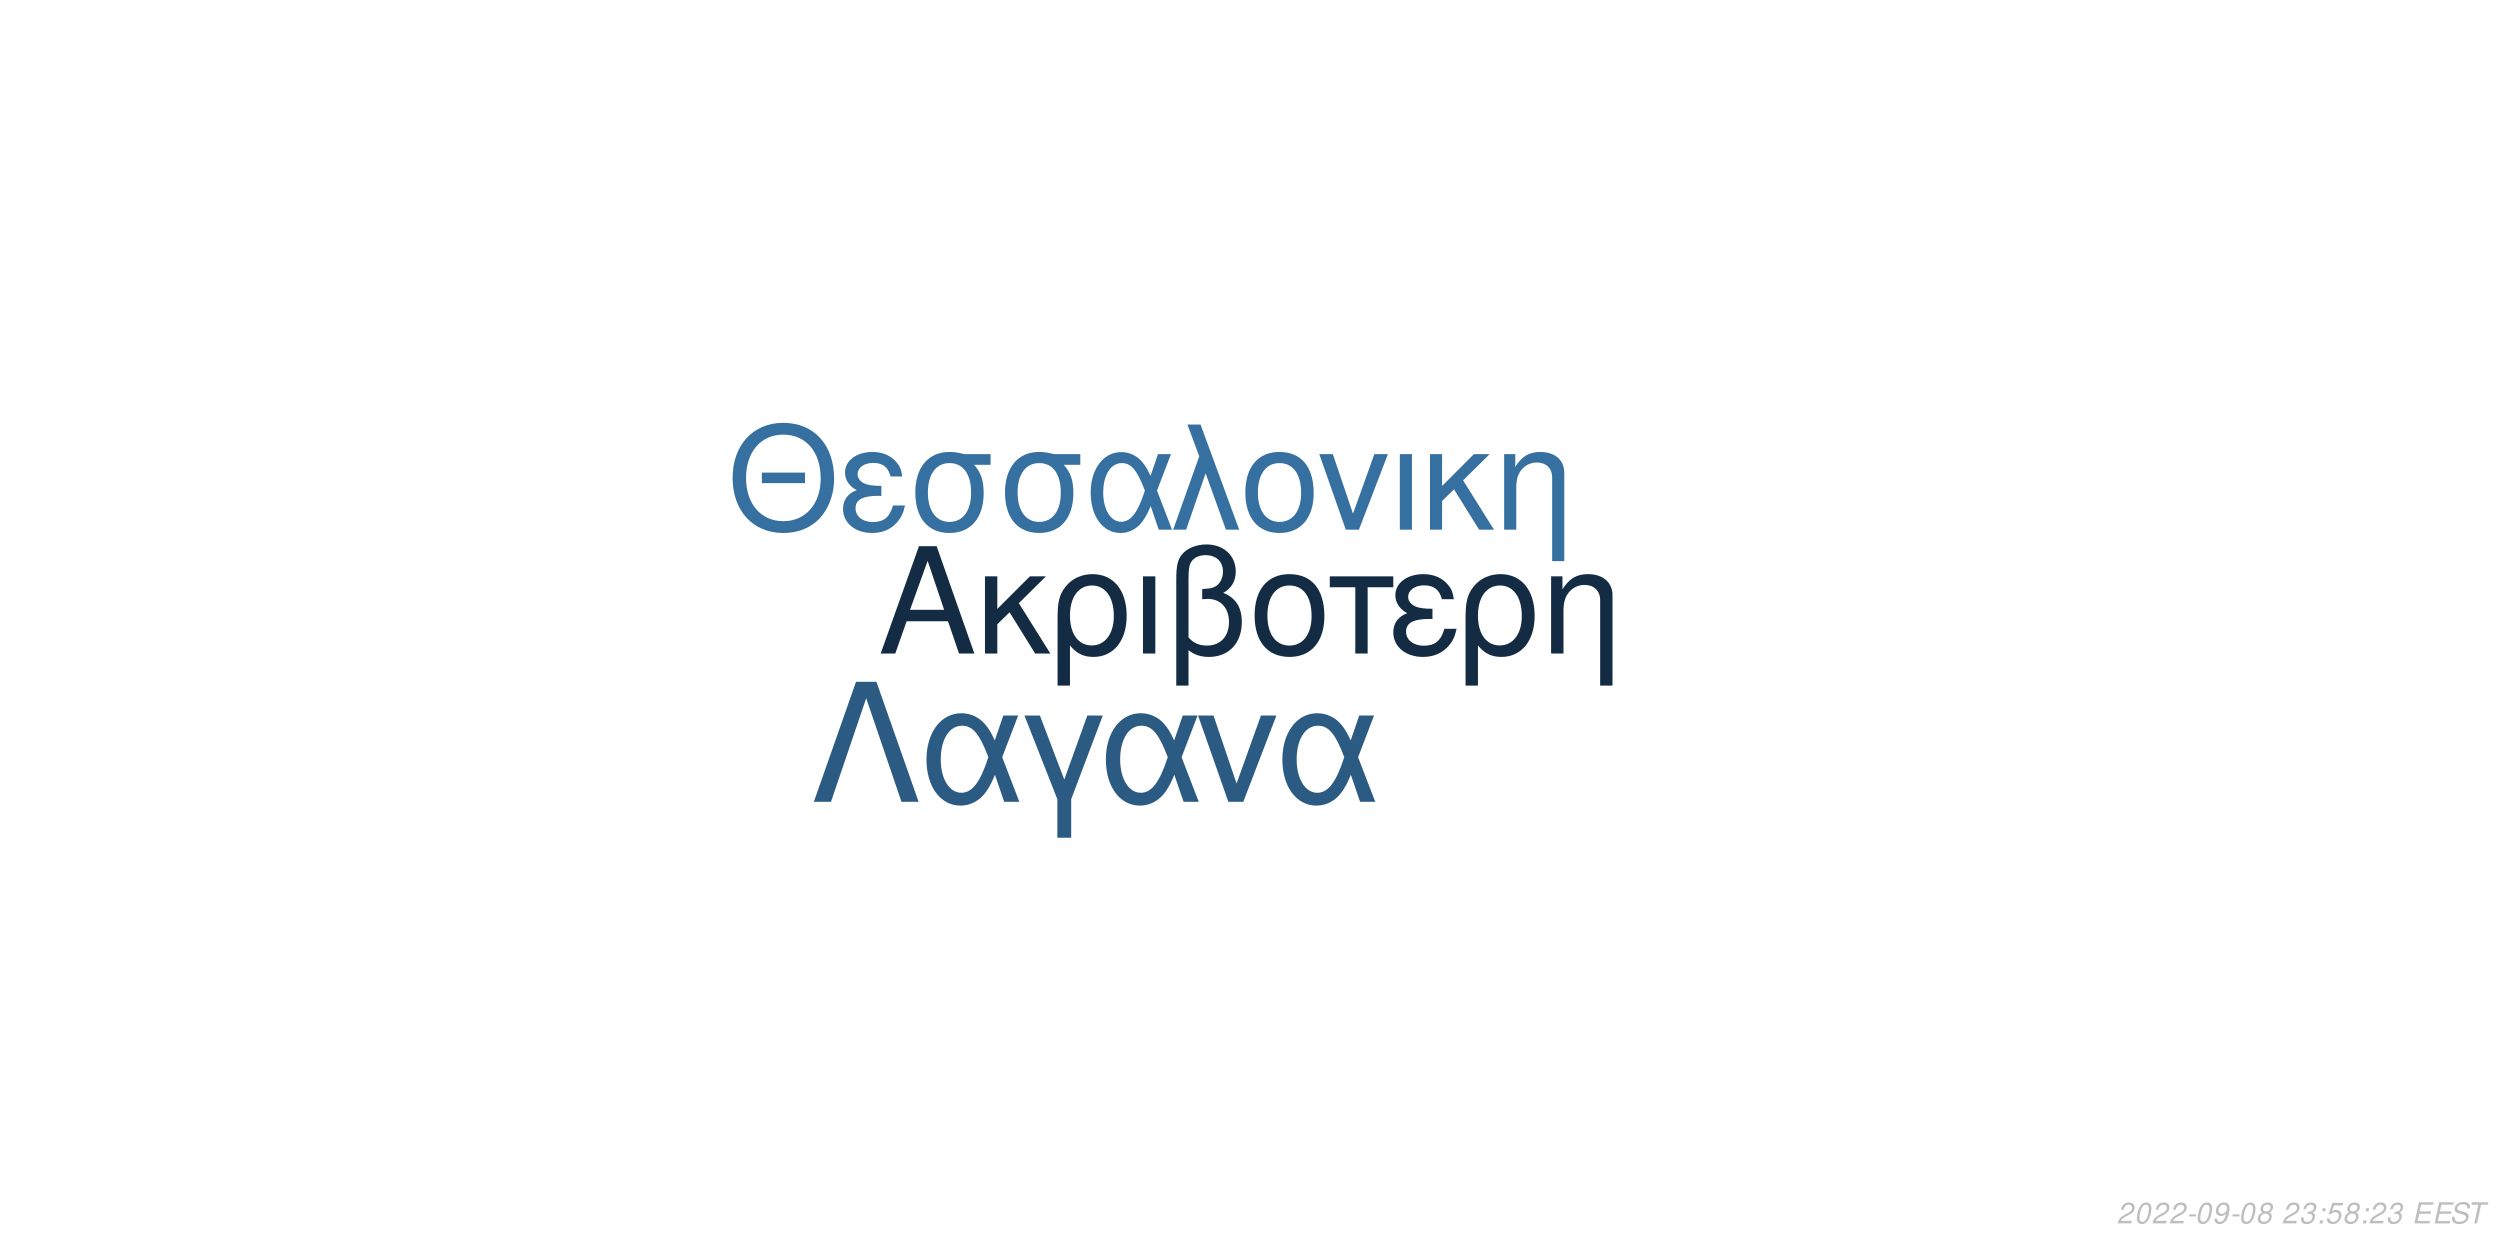
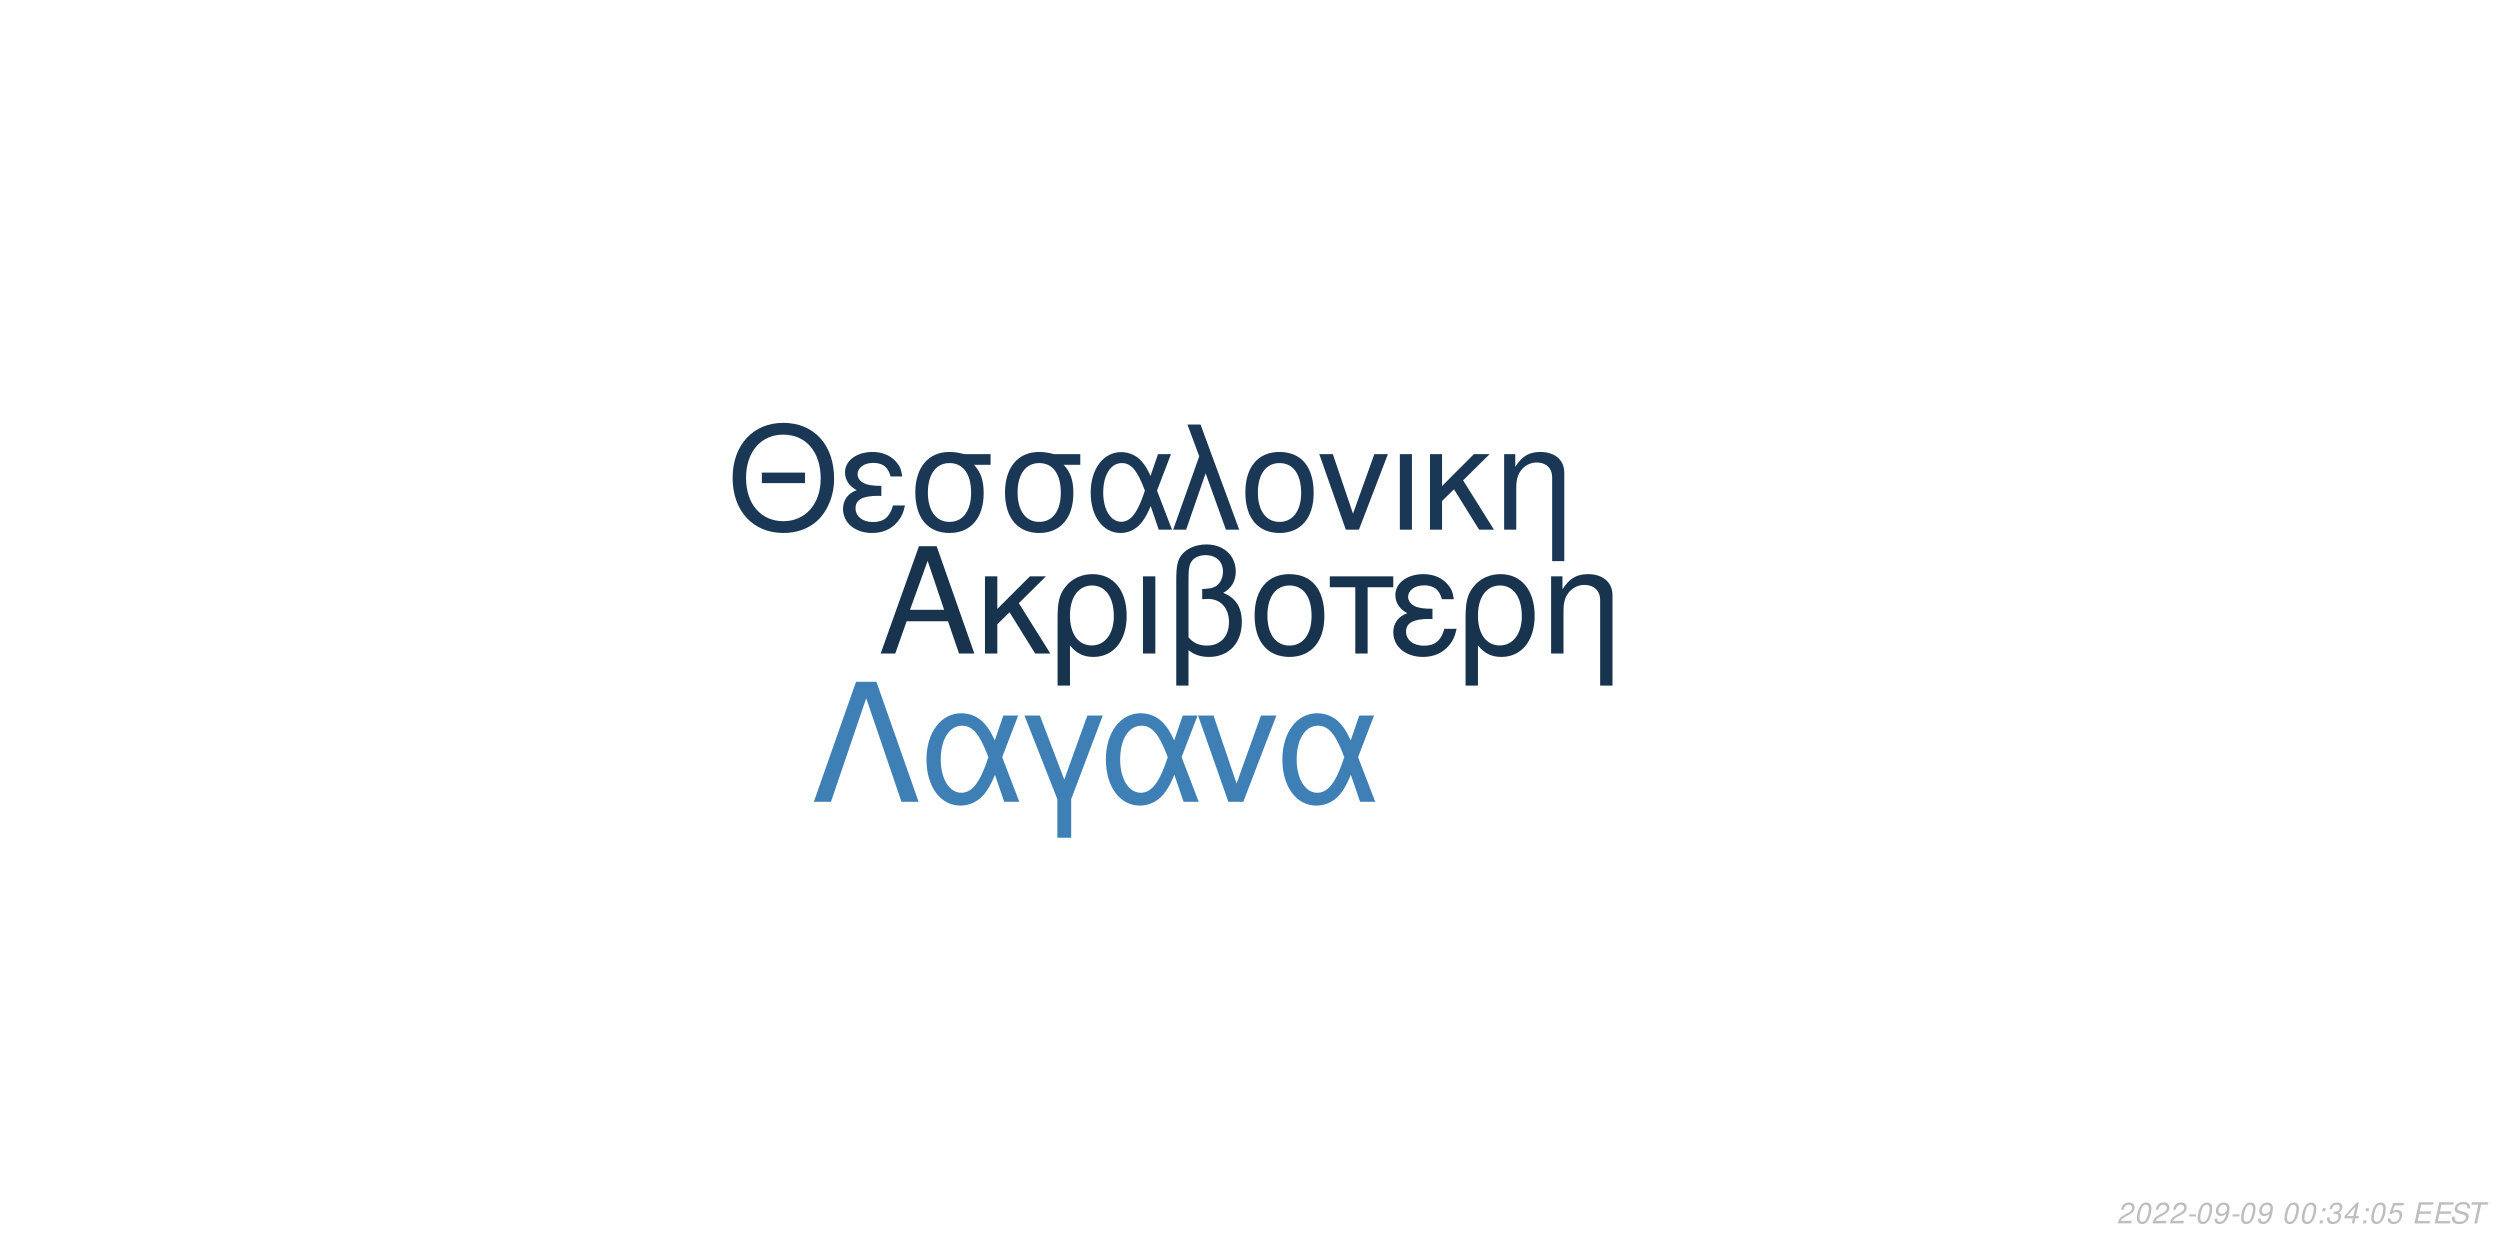
<svg xmlns="http://www.w3.org/2000/svg" xmlns:xlink="http://www.w3.org/1999/xlink" width="864pt" height="432pt" viewBox="0 0 864 432" version="1.1">
  <defs>
    <g>
      <symbol overflow="visible" id="glyph0-0">
        <path style="stroke:none;" d="" />
      </symbol>
      <symbol overflow="visible" id="glyph0-1">
        <path style="stroke:none;" d="M 24.125 -11.141 L 27.938 0 L 33.234 0 L 20.203 -37.094 L 14.094 -37.094 L 0.859 0 L 5.906 0 L 9.828 -11.141 Z M 22.797 -15.109 L 11 -15.109 L 17.094 -32.016 Z M 22.797 -15.109 " />
      </symbol>
      <symbol overflow="visible" id="glyph0-2">
        <path style="stroke:none;" d="M 7.172 -15.422 L 7.172 -26.672 L 2.906 -26.672 L 2.906 0 L 7.172 0 L 7.172 -10.125 L 11.406 -14.25 L 20.25 0 L 25.5 0 L 14.609 -17.406 L 23.969 -26.672 L 18.422 -26.672 Z M 7.172 -15.422 " />
      </symbol>
      <symbol overflow="visible" id="glyph0-3">
        <path style="stroke:none;" d="M 3 11.094 L 7.281 11.094 L 7.281 -2.797 C 9.516 -0.047 11.953 1.172 15.375 1.172 C 22.344 1.172 26.875 -4.422 26.875 -13.031 C 26.875 -21.891 22.297 -27.438 15.062 -27.438 C 11.297 -27.438 7.984 -25.906 5.797 -23.156 C 3.672 -20.516 3 -17.969 3 -12.359 Z M 14.906 -23.516 C 19.547 -23.516 22.438 -19.438 22.438 -12.922 C 22.438 -6.812 19.391 -2.797 14.812 -2.797 C 10.172 -2.797 7.281 -6.766 7.281 -13.125 C 7.281 -19.484 10.234 -23.516 14.906 -23.516 Z M 14.906 -23.516 " />
      </symbol>
      <symbol overflow="visible" id="glyph0-4">
        <path style="stroke:none;" d="M 3.516 0 L 7.781 0 L 7.781 -26.672 L 3.516 -26.672 Z M 3.516 0 " />
      </symbol>
      <symbol overflow="visible" id="glyph0-5">
        <path style="stroke:none;" d="M 4.016 11.094 L 8.25 11.094 L 8.25 -1.172 C 10.172 0.406 12.422 1.172 15.312 1.172 C 22.188 1.172 26.672 -3.609 26.672 -10.891 C 26.672 -15.984 24.578 -19.234 20.25 -20.969 C 23.109 -22.547 24.578 -25.031 24.578 -28.344 C 24.578 -33.844 20.406 -37.703 14.453 -37.703 C 10.938 -37.703 7.734 -36.391 6 -34.25 C 4.484 -32.422 4.016 -30.328 4.016 -25.391 Z M 8.25 -25.656 C 8.25 -29.359 8.5 -30.844 9.469 -32.062 C 10.375 -33.281 12.156 -34 14.094 -34 C 17.812 -34 20.156 -31.812 20.156 -28.297 C 20.156 -25.953 18.984 -23.812 17.297 -23.047 C 16.281 -22.547 15.469 -22.438 12.984 -22.297 L 12.984 -18.781 C 13.734 -18.828 14.344 -18.875 14.969 -18.875 C 19.344 -18.875 22.234 -15.719 22.234 -10.891 C 22.234 -5.906 19.281 -2.75 14.656 -2.75 C 11.953 -2.75 9.922 -3.609 8.25 -5.594 Z M 8.25 -25.656 " />
      </symbol>
      <symbol overflow="visible" id="glyph0-6">
        <path style="stroke:none;" d="M 14.094 -27.438 C 6.562 -27.438 2.094 -22.094 2.094 -13.125 C 2.094 -4.125 6.562 1.172 14.141 1.172 C 21.672 1.172 26.203 -4.172 26.203 -12.922 C 26.203 -22.188 21.828 -27.438 14.094 -27.438 Z M 14.141 -23.516 C 18.938 -23.516 21.781 -19.594 21.781 -12.984 C 21.781 -6.672 18.828 -2.75 14.141 -2.75 C 9.422 -2.75 6.516 -6.672 6.516 -13.125 C 6.516 -19.594 9.422 -23.516 14.141 -23.516 Z M 14.141 -23.516 " />
      </symbol>
      <symbol overflow="visible" id="glyph0-7">
        <path style="stroke:none;" d="M 7.891 0 L 12.156 0 L 12.156 -22.906 L 21.016 -22.906 L 21.016 -26.672 L -0.922 -26.672 L -0.922 -22.906 L 7.891 -22.906 Z M 7.891 0 " />
      </symbol>
      <symbol overflow="visible" id="glyph0-8">
        <path style="stroke:none;" d="M 14.562 -15.469 C 11.344 -15.469 9.562 -15.781 8.297 -16.438 C 6.922 -17.203 6.156 -18.328 6.156 -19.547 C 6.156 -21.891 8.453 -23.562 11.656 -23.562 C 15.062 -23.562 16.953 -22.094 17.812 -18.781 L 21.938 -18.781 C 21.578 -21.266 21.062 -22.5 19.797 -23.922 C 17.812 -26.203 14.906 -27.438 11.453 -27.438 C 5.797 -27.438 1.734 -24.375 1.734 -20.203 C 1.734 -17.609 3.156 -15.375 5.859 -13.938 C 2.797 -12.875 1.016 -10.484 1.016 -7.328 C 1.016 -2.391 5.297 1.172 11.25 1.172 C 14.969 1.172 17.906 -0.109 20.156 -2.641 C 21.578 -4.328 22.297 -5.797 22.906 -8.547 L 18.672 -8.547 C 17.5 -4.422 15.422 -2.703 11.609 -2.703 C 7.938 -2.703 5.438 -4.688 5.438 -7.578 C 5.438 -10.578 7.938 -11.953 13.484 -11.953 C 13.641 -11.953 14.094 -11.953 14.562 -11.906 Z M 14.562 -15.469 " />
      </symbol>
      <symbol overflow="visible" id="glyph0-9">
        <path style="stroke:none;" d="M 3.562 -26.672 L 3.562 0 L 7.844 0 L 7.844 -14.703 C 7.844 -17.906 8.5 -19.891 10.031 -21.531 C 11.406 -22.953 13.188 -23.719 15.062 -23.719 C 18.375 -23.719 20.516 -21.672 20.516 -18.469 L 20.516 11.094 L 24.781 11.094 L 24.781 -20.156 C 24.781 -24.578 21.469 -27.438 16.328 -27.438 C 12.359 -27.438 9.828 -25.906 7.484 -22.188 L 7.484 -26.672 Z M 3.562 -26.672 " />
      </symbol>
      <symbol overflow="visible" id="glyph1-0">
        <path style="stroke:none;" d="" />
      </symbol>
      <symbol overflow="visible" id="glyph1-1">
        <path style="stroke:none;" d="M 26.859 -19.734 L 11.953 -19.734 L 11.953 -16.094 L 26.859 -16.094 Z M 19.328 -36.922 C 8.922 -36.922 1.844 -29.25 1.844 -17.891 C 1.844 -6.484 8.875 1.141 19.391 1.141 C 23.812 1.141 27.703 -0.203 30.641 -2.688 C 34.578 -6.031 36.922 -11.656 36.922 -17.594 C 36.922 -29.297 30 -36.922 19.328 -36.922 Z M 19.328 -32.844 C 27.203 -32.844 32.281 -26.906 32.281 -17.688 C 32.281 -8.922 27.062 -2.938 19.391 -2.938 C 11.609 -2.938 6.484 -8.922 6.484 -17.891 C 6.484 -26.859 11.609 -32.844 19.328 -32.844 Z M 19.328 -32.844 " />
      </symbol>
      <symbol overflow="visible" id="glyph1-2">
        <path style="stroke:none;" d="M 14.25 -15.141 C 11.109 -15.141 9.375 -15.453 8.125 -16.094 C 6.781 -16.844 6.031 -17.938 6.031 -19.141 C 6.031 -21.422 8.266 -23.078 11.406 -23.078 C 14.75 -23.078 16.594 -21.625 17.438 -18.391 L 21.469 -18.391 C 21.125 -20.828 20.625 -22.031 19.391 -23.422 C 17.438 -25.656 14.594 -26.859 11.219 -26.859 C 5.688 -26.859 1.688 -23.875 1.688 -19.781 C 1.688 -17.234 3.094 -15.047 5.734 -13.656 C 2.734 -12.609 1 -10.266 1 -7.172 C 1 -2.344 5.188 1.141 11.016 1.141 C 14.656 1.141 17.547 -0.094 19.734 -2.594 C 21.125 -4.234 21.828 -5.688 22.422 -8.375 L 18.281 -8.375 C 17.141 -4.328 15.094 -2.641 11.359 -2.641 C 7.766 -2.641 5.328 -4.578 5.328 -7.422 C 5.328 -10.359 7.766 -11.703 13.203 -11.703 C 13.359 -11.703 13.797 -11.703 14.25 -11.656 Z M 14.25 -15.141 " />
      </symbol>
      <symbol overflow="visible" id="glyph1-3">
        <path style="stroke:none;" d="M 29 -26.109 L 19.938 -26.109 C 17.594 -26.703 16.438 -26.859 14.703 -26.859 C 7.469 -26.859 2.984 -21.469 2.984 -12.859 C 2.984 -4.031 7.375 1.141 14.797 1.141 C 22.172 1.141 26.609 -4.078 26.609 -12.656 C 26.609 -17.047 25.656 -19.828 23.266 -22.422 L 29 -22.422 Z M 14.797 -23.016 C 19.531 -23.016 22.266 -19.234 22.266 -12.75 C 22.266 -6.531 19.438 -2.688 14.797 -2.688 C 10.172 -2.688 7.328 -6.531 7.328 -12.859 C 7.328 -19.188 10.172 -23.016 14.797 -23.016 Z M 14.797 -23.016 " />
      </symbol>
      <symbol overflow="visible" id="glyph1-4">
        <path style="stroke:none;" d="M 29.344 -26.109 L 24.859 -26.109 L 22.266 -18.578 C 21.125 -21.031 20.484 -22.125 19.328 -23.469 C 17.547 -25.609 14.906 -26.812 12.156 -26.812 C 5.984 -26.812 1.594 -20.984 1.594 -12.812 C 1.594 -4.578 5.828 1.141 11.906 1.141 C 14.953 1.141 17.734 -0.344 19.625 -3.047 C 20.672 -4.531 21.281 -5.688 22.328 -8.172 L 25.109 0 L 29.703 0 L 24.516 -13.5 Z M 20.328 -13.5 C 17.891 -5.922 15.453 -2.734 12.156 -2.734 C 8.516 -2.734 5.922 -6.922 5.922 -12.812 C 5.922 -18.938 8.516 -23.016 12.359 -23.016 C 15.594 -23.016 17.688 -20.531 20.328 -13.5 Z M 20.328 -13.5 " />
      </symbol>
      <symbol overflow="visible" id="glyph1-5">
        <path style="stroke:none;" d="M 1.094 0 L 5.578 0 L 12.312 -19.484 L 19.328 0 L 23.922 0 L 10.562 -36.328 L 6.031 -36.328 L 10.109 -25.359 Z M 1.094 0 " />
      </symbol>
      <symbol overflow="visible" id="glyph1-6">
        <path style="stroke:none;" d="M 13.797 -26.859 C 6.422 -26.859 2.047 -21.625 2.047 -12.859 C 2.047 -4.031 6.422 1.141 13.859 1.141 C 21.234 1.141 25.656 -4.078 25.656 -12.656 C 25.656 -21.719 21.375 -26.859 13.797 -26.859 Z M 13.859 -23.016 C 18.531 -23.016 21.328 -19.188 21.328 -12.703 C 21.328 -6.531 18.438 -2.688 13.859 -2.688 C 9.219 -2.688 6.375 -6.531 6.375 -12.859 C 6.375 -19.188 9.219 -23.016 13.859 -23.016 Z M 13.859 -23.016 " />
      </symbol>
      <symbol overflow="visible" id="glyph1-7">
        <path style="stroke:none;" d="M 14.297 0 L 24.312 -26.109 L 19.625 -26.109 L 12.25 -5.531 L 5.281 -26.109 L 0.594 -26.109 L 9.766 0 Z M 14.297 0 " />
      </symbol>
      <symbol overflow="visible" id="glyph1-8">
        <path style="stroke:none;" d="M 3.438 0 L 7.625 0 L 7.625 -26.109 L 3.438 -26.109 Z M 3.438 0 " />
      </symbol>
      <symbol overflow="visible" id="glyph1-9">
        <path style="stroke:none;" d="M 7.031 -15.094 L 7.031 -26.109 L 2.844 -26.109 L 2.844 0 L 7.031 0 L 7.031 -9.922 L 11.156 -13.953 L 19.828 0 L 24.969 0 L 14.297 -17.047 L 23.469 -26.109 L 18.031 -26.109 Z M 7.031 -15.094 " />
      </symbol>
      <symbol overflow="visible" id="glyph1-10">
        <path style="stroke:none;" d="M 3.484 -26.109 L 3.484 0 L 7.672 0 L 7.672 -14.406 C 7.672 -17.547 8.328 -19.484 9.812 -21.078 C 11.156 -22.469 12.906 -23.219 14.75 -23.219 C 17.984 -23.219 20.078 -21.234 20.078 -18.094 L 20.078 10.859 L 24.266 10.859 L 24.266 -19.734 C 24.266 -24.062 21.031 -26.859 16 -26.859 C 12.109 -26.859 9.609 -25.359 7.328 -21.719 L 7.328 -26.109 Z M 3.484 -26.109 " />
      </symbol>
      <symbol overflow="visible" id="glyph2-0">
        <path style="stroke:none;" d="" />
      </symbol>
      <symbol overflow="visible" id="glyph2-1">
        <path style="stroke:none;" d="M 22.531 -41.484 L 15.484 -41.484 L 0.906 0 L 6.828 0 L 19 -35.797 L 31.188 0 L 37.109 0 Z M 22.531 -41.484 " />
      </symbol>
      <symbol overflow="visible" id="glyph2-2">
        <path style="stroke:none;" d="M 33.516 -29.812 L 28.391 -29.812 L 25.438 -21.219 C 24.125 -24.016 23.391 -25.266 22.078 -26.797 C 20.031 -29.25 17.016 -30.609 13.891 -30.609 C 6.828 -30.609 1.828 -23.953 1.828 -14.625 C 1.828 -5.234 6.656 1.312 13.594 1.312 C 17.078 1.312 20.266 -0.391 22.422 -3.469 C 23.609 -5.172 24.297 -6.484 25.5 -9.328 L 28.688 0 L 33.922 0 L 28 -15.422 Z M 23.219 -15.422 C 20.422 -6.766 17.641 -3.125 13.891 -3.125 C 9.734 -3.125 6.766 -7.906 6.766 -14.625 C 6.766 -21.625 9.734 -26.297 14.109 -26.297 C 17.812 -26.297 20.203 -23.453 23.219 -15.422 Z M 23.219 -15.422 " />
      </symbol>
      <symbol overflow="visible" id="glyph2-3">
        <path style="stroke:none;" d="M 12.062 12.406 L 16.844 12.406 L 16.844 -0.906 L 27.766 -29.812 L 22.422 -29.812 L 14.453 -7.688 L 6.031 -29.812 L 0.688 -29.812 L 12.062 -0.906 Z M 12.062 12.406 " />
      </symbol>
      <symbol overflow="visible" id="glyph2-4">
        <path style="stroke:none;" d="M 16.328 0 L 27.766 -29.812 L 22.422 -29.812 L 14 -6.312 L 6.031 -29.812 L 0.688 -29.812 L 11.156 0 Z M 16.328 0 " />
      </symbol>
      <symbol overflow="visible" id="glyph3-0">
        <path style="stroke:none;" d="" />
      </symbol>
      <symbol overflow="visible" id="glyph3-1">
        <path style="stroke:none;" d="M 5.234 -0.875 L 1.469 -0.875 C 1.641 -1.375 2.203 -1.891 3.109 -2.344 L 4.234 -2.938 C 5.562 -3.625 6.219 -4.469 6.219 -5.484 C 6.219 -5.938 6.062 -6.359 5.797 -6.656 C 5.469 -7.047 4.984 -7.234 4.312 -7.234 C 2.766 -7.234 1.891 -6.453 1.484 -4.734 L 2.375 -4.734 C 2.484 -5.188 2.609 -5.484 2.797 -5.75 C 3.094 -6.203 3.609 -6.453 4.188 -6.453 C 4.891 -6.453 5.344 -6.031 5.344 -5.375 C 5.344 -4.703 4.859 -4.094 4.016 -3.656 L 2.984 -3.125 C 1.234 -2.188 0.797 -1.656 0.344 -0.016 L 5.047 -0.016 Z M 5.234 -0.875 " />
      </symbol>
      <symbol overflow="visible" id="glyph3-2">
        <path style="stroke:none;" d="M 4.203 -7.234 C 3.375 -7.234 2.688 -6.812 2.125 -5.984 C 1.484 -5.047 0.984 -3.188 0.984 -1.734 C 0.984 -1.109 1.172 -0.562 1.484 -0.266 C 1.797 0.047 2.281 0.234 2.766 0.234 C 3.625 0.234 4.281 -0.156 4.859 -1.016 C 5.516 -1.953 6 -3.797 6 -5.266 C 6 -6.5 5.328 -7.234 4.203 -7.234 Z M 4.094 -6.453 C 4.734 -6.453 5.125 -5.984 5.125 -5.156 C 5.125 -4.203 4.781 -2.625 4.406 -1.812 C 3.984 -0.938 3.516 -0.547 2.875 -0.547 C 2.25 -0.547 1.875 -1.031 1.875 -1.828 C 1.875 -2.797 2.203 -4.344 2.594 -5.203 C 2.984 -6.047 3.453 -6.453 4.094 -6.453 Z M 4.094 -6.453 " />
      </symbol>
      <symbol overflow="visible" id="glyph3-3">
        <path style="stroke:none;" d="M 3.516 -3.125 L 1.125 -3.125 L 0.969 -2.406 L 3.359 -2.406 Z M 3.516 -3.125 " />
      </symbol>
      <symbol overflow="visible" id="glyph3-4">
        <path style="stroke:none;" d="M 0.844 -1.656 C 0.844 -1.547 0.844 -1.438 0.844 -1.375 C 0.844 -0.406 1.531 0.234 2.578 0.234 C 3.203 0.234 3.766 0.016 4.297 -0.438 C 4.938 -1 5.312 -1.656 5.594 -2.719 C 5.844 -3.672 6.016 -4.766 6.016 -5.375 C 6.016 -5.844 5.844 -6.328 5.547 -6.656 C 5.203 -7.031 4.703 -7.234 4.062 -7.234 C 2.516 -7.234 1.297 -5.938 1.297 -4.266 C 1.297 -3.203 1.984 -2.547 3.047 -2.547 C 3.484 -2.547 3.953 -2.672 4.281 -2.891 C 4.406 -2.984 4.547 -3.078 4.828 -3.344 C 4.438 -1.484 3.703 -0.547 2.703 -0.547 C 2.109 -0.547 1.719 -0.938 1.719 -1.547 L 1.719 -1.656 Z M 3.953 -6.453 C 4.625 -6.453 5.141 -5.953 5.141 -5.281 C 5.141 -4.188 4.312 -3.312 3.297 -3.312 C 2.594 -3.312 2.172 -3.734 2.172 -4.453 C 2.172 -5.562 2.984 -6.453 3.953 -6.453 Z M 3.953 -6.453 " />
      </symbol>
      <symbol overflow="visible" id="glyph3-5">
-         <path style="stroke:none;" d="M 4.766 -3.797 C 5.078 -3.969 5.234 -4.078 5.438 -4.234 C 5.812 -4.594 6.062 -5.172 6.062 -5.734 C 6.062 -6.625 5.344 -7.234 4.266 -7.234 C 2.812 -7.234 1.703 -6.219 1.703 -4.875 C 1.703 -4.406 1.875 -4.125 2.359 -3.812 C 1.297 -3.312 0.75 -2.516 0.75 -1.469 C 0.75 -0.438 1.547 0.234 2.812 0.234 C 3.656 0.234 4.359 -0.094 4.938 -0.734 C 5.359 -1.234 5.609 -1.859 5.609 -2.438 C 5.609 -3.047 5.312 -3.516 4.766 -3.797 Z M 4.109 -6.453 C 4.797 -6.453 5.188 -6.125 5.188 -5.578 C 5.188 -5.266 5.062 -4.922 4.859 -4.672 C 4.562 -4.312 4.188 -4.156 3.656 -4.156 C 2.984 -4.156 2.594 -4.453 2.594 -4.984 C 2.594 -5.859 3.203 -6.453 4.109 -6.453 Z M 3.453 -3.406 C 4.234 -3.406 4.734 -2.984 4.734 -2.312 C 4.734 -1.312 3.922 -0.547 2.875 -0.547 C 2.125 -0.547 1.625 -0.969 1.625 -1.625 C 1.625 -2.609 2.438 -3.406 3.453 -3.406 Z M 3.453 -3.406 " />
+         <path style="stroke:none;" d="" />
      </symbol>
      <symbol overflow="visible" id="glyph3-6">
-         <path style="stroke:none;" d="" />
+         <path style="stroke:none;" d="M 2.359 -1.031 L 1.312 -1.031 L 1.094 0 L 2.141 0 Z M 3.266 -5.234 L 2.219 -5.234 L 2 -4.203 L 3.047 -4.203 Z M 3.266 -5.234 " />
      </symbol>
      <symbol overflow="visible" id="glyph3-7">
        <path style="stroke:none;" d="M 2.922 -3.312 C 3.125 -3.344 3.234 -3.344 3.375 -3.344 C 4.203 -3.344 4.688 -3 4.688 -2.406 C 4.688 -1.312 3.906 -0.547 2.781 -0.547 C 2.047 -0.547 1.594 -0.938 1.594 -1.562 C 1.594 -1.719 1.609 -1.844 1.656 -2.094 L 0.766 -2.094 C 0.734 -1.797 0.719 -1.641 0.719 -1.469 C 0.719 -0.375 1.406 0.234 2.641 0.234 C 3.547 0.234 4.297 -0.078 4.812 -0.656 C 5.266 -1.156 5.562 -1.875 5.562 -2.547 C 5.562 -3.125 5.344 -3.453 4.797 -3.734 C 5.641 -4.234 6.016 -4.844 6.016 -5.734 C 6.016 -6.656 5.312 -7.234 4.203 -7.234 C 3.375 -7.234 2.672 -6.938 2.188 -6.375 C 1.891 -6.031 1.703 -5.641 1.516 -4.906 L 2.391 -4.906 C 2.5 -5.359 2.594 -5.594 2.734 -5.812 C 3.047 -6.234 3.516 -6.453 4.078 -6.453 C 4.734 -6.453 5.141 -6.125 5.141 -5.578 C 5.141 -5.188 5.016 -4.797 4.797 -4.547 C 4.516 -4.234 4 -4.062 3.266 -4.062 L 3.078 -4.062 Z M 2.922 -3.312 " />
      </symbol>
      <symbol overflow="visible" id="glyph3-8">
-         <path style="stroke:none;" d="M 2.359 -1.031 L 1.312 -1.031 L 1.094 0 L 2.141 0 Z M 3.266 -5.234 L 2.219 -5.234 L 2 -4.203 L 3.047 -4.203 Z M 3.266 -5.234 " />
+         <path style="stroke:none;" d="M 3.625 -1.75 L 3.266 0 L 4.141 0 L 4.516 -1.75 L 5.562 -1.75 L 5.734 -2.531 L 4.688 -2.531 L 5.688 -7.234 L 5.016 -7.234 L 0.844 -2.672 L 0.641 -1.75 Z M 3.797 -2.531 L 1.594 -2.531 L 4.469 -5.703 Z M 3.797 -2.531 " />
      </symbol>
      <symbol overflow="visible" id="glyph3-9">
        <path style="stroke:none;" d="M 6.297 -7.094 L 2.594 -7.094 L 1.234 -3.234 L 2.047 -3.234 C 2.656 -3.766 2.938 -3.906 3.531 -3.906 C 4.328 -3.906 4.797 -3.453 4.797 -2.688 C 4.797 -1.438 3.969 -0.547 2.828 -0.547 C 2.031 -0.547 1.609 -0.938 1.578 -1.734 L 0.703 -1.734 L 0.703 -1.516 C 0.703 -0.938 0.844 -0.547 1.188 -0.266 C 1.562 0.062 2.078 0.234 2.703 0.234 C 3.656 0.234 4.391 -0.156 4.984 -0.922 C 5.422 -1.5 5.672 -2.234 5.672 -2.953 C 5.672 -4 4.938 -4.672 3.812 -4.672 C 3.328 -4.672 2.906 -4.547 2.406 -4.234 L 3.109 -6.219 L 6.109 -6.219 Z M 6.297 -7.094 " />
      </symbol>
      <symbol overflow="visible" id="glyph3-10">
        <path style="stroke:none;" d="M 2.547 -3.312 L 6.5 -3.312 L 6.688 -4.141 L 2.719 -4.141 L 3.219 -6.469 L 7.344 -6.469 L 7.516 -7.297 L 2.453 -7.297 L 0.906 0 L 6.125 0 L 6.297 -0.812 L 2.016 -0.812 Z M 2.547 -3.312 " />
      </symbol>
      <symbol overflow="visible" id="glyph3-11">
        <path style="stroke:none;" d="M 7.062 -5.156 C 7.125 -5.438 7.141 -5.562 7.141 -5.703 C 7.141 -6.156 6.938 -6.594 6.594 -6.891 C 6.188 -7.25 5.656 -7.406 4.875 -7.406 C 3.844 -7.406 3.047 -7.125 2.5 -6.562 C 2.094 -6.141 1.781 -5.438 1.781 -4.922 C 1.781 -4.297 2.219 -3.766 2.891 -3.562 L 4.594 -3.094 C 5.406 -2.859 5.734 -2.578 5.734 -2.094 C 5.734 -1.781 5.547 -1.406 5.266 -1.141 C 4.844 -0.766 4.266 -0.578 3.453 -0.578 C 2.328 -0.578 1.812 -0.984 1.812 -1.906 C 1.812 -2.047 1.812 -2.125 1.844 -2.312 L 0.984 -2.312 C 0.906 -2.062 0.891 -1.906 0.891 -1.688 C 0.891 -0.484 1.797 0.234 3.297 0.234 C 4.359 0.234 5.234 -0.062 5.812 -0.609 C 6.344 -1.078 6.688 -1.797 6.688 -2.375 C 6.688 -2.641 6.609 -2.906 6.453 -3.156 C 6.234 -3.5 5.938 -3.703 5.469 -3.828 L 3.75 -4.312 C 2.984 -4.547 2.734 -4.734 2.734 -5.188 C 2.734 -5.547 2.875 -5.844 3.188 -6.109 C 3.547 -6.438 4.031 -6.594 4.703 -6.594 C 5.266 -6.594 5.688 -6.484 5.906 -6.297 C 6.094 -6.125 6.219 -5.797 6.219 -5.516 C 6.219 -5.422 6.203 -5.344 6.188 -5.156 Z M 7.062 -5.156 " />
      </symbol>
      <symbol overflow="visible" id="glyph3-12">
        <path style="stroke:none;" d="M 4.938 -6.469 L 7.312 -6.469 L 7.484 -7.297 L 1.75 -7.297 L 1.578 -6.469 L 3.984 -6.469 L 2.609 0 L 3.547 0 Z M 4.938 -6.469 " />
      </symbol>
    </g>
  </defs>
  <g id="surface1">
    <rect x="0" y="0" width="864" height="432" style="fill:rgb(100%,100%,100%);fill-opacity:1;stroke:none;" />
-     <g style="fill:rgb(7.451%,16.863%,26.275%);fill-opacity:1;">
+     <g style="fill:rgb(9.02%,20%,30.196%);fill-opacity:1;">
      <use xlink:href="#glyph0-1" x="303.5" y="225.861" />
      <use xlink:href="#glyph0-2" x="337.5" y="225.861" />
      <use xlink:href="#glyph0-3" x="362.5" y="225.861" />
      <use xlink:href="#glyph0-4" x="391.5" y="225.861" />
      <use xlink:href="#glyph0-5" x="402.5" y="225.861" />
      <use xlink:href="#glyph0-6" x="431.5" y="225.861" />
      <use xlink:href="#glyph0-7" x="460.5" y="225.861" />
      <use xlink:href="#glyph0-8" x="480.5" y="225.861" />
      <use xlink:href="#glyph0-3" x="503.5" y="225.861" />
      <use xlink:href="#glyph0-9" x="532.5" y="225.861" />
    </g>
-     <g style="fill:rgb(21.176%,43.922%,62.745%);fill-opacity:1;">
+     <g style="fill:rgb(10.196%,21.961%,33.333%);fill-opacity:1;">
      <use xlink:href="#glyph1-1" x="251.348" y="183.058" />
      <use xlink:href="#glyph1-2" x="290.348" y="183.058" />
      <use xlink:href="#glyph1-3" x="313.348" y="183.058" />
      <use xlink:href="#glyph1-3" x="344.348" y="183.058" />
      <use xlink:href="#glyph1-4" x="375.348" y="183.058" />
      <use xlink:href="#glyph1-5" x="404.348" y="183.058" />
      <use xlink:href="#glyph1-6" x="428.348" y="183.058" />
      <use xlink:href="#glyph1-7" x="455.348" y="183.058" />
      <use xlink:href="#glyph1-8" x="480.348" y="183.058" />
      <use xlink:href="#glyph1-9" x="491.348" y="183.058" />
      <use xlink:href="#glyph1-10" x="516.348" y="183.058" />
    </g>
-     <g style="fill:rgb(16.863%,35.294%,50.98%);fill-opacity:1;">
+     <g style="fill:rgb(24.314%,50.196%,70.98%);fill-opacity:1;">
      <use xlink:href="#glyph2-1" x="280.359" y="277.105" />
      <use xlink:href="#glyph2-2" x="318.359" y="277.105" />
      <use xlink:href="#glyph2-3" x="353.359" y="277.105" />
      <use xlink:href="#glyph2-2" x="380.359" y="277.105" />
      <use xlink:href="#glyph2-4" x="413.359" y="277.105" />
      <use xlink:href="#glyph2-2" x="441.359" y="277.105" />
    </g>
    <g style="fill:rgb(74.51%,74.51%,74.51%);fill-opacity:1;">
      <use xlink:href="#glyph3-1" x="731.52" y="422.81" />
      <use xlink:href="#glyph3-2" x="737.52" y="422.81" />
      <use xlink:href="#glyph3-1" x="743.52" y="422.81" />
      <use xlink:href="#glyph3-1" x="749.52" y="422.81" />
      <use xlink:href="#glyph3-3" x="755.52" y="422.81" />
      <use xlink:href="#glyph3-2" x="758.52" y="422.81" />
      <use xlink:href="#glyph3-4" x="764.52" y="422.81" />
      <use xlink:href="#glyph3-3" x="770.52" y="422.81" />
      <use xlink:href="#glyph3-2" x="773.52" y="422.81" />
-       <use xlink:href="#glyph3-5" x="779.52" y="422.81" />
-       <use xlink:href="#glyph3-6" x="785.52" y="422.81" />
-       <use xlink:href="#glyph3-1" x="788.52" y="422.81" />
-       <use xlink:href="#glyph3-7" x="794.52" y="422.81" />
-       <use xlink:href="#glyph3-8" x="800.52" y="422.81" />
-       <use xlink:href="#glyph3-9" x="803.52" y="422.81" />
-       <use xlink:href="#glyph3-5" x="809.52" y="422.81" />
-       <use xlink:href="#glyph3-8" x="815.52" y="422.81" />
-       <use xlink:href="#glyph3-1" x="818.52" y="422.81" />
-       <use xlink:href="#glyph3-7" x="824.52" y="422.81" />
-       <use xlink:href="#glyph3-6" x="830.52" y="422.81" />
+       <use xlink:href="#glyph3-4" x="779.52" y="422.81" />
+       <use xlink:href="#glyph3-5" x="785.52" y="422.81" />
+       <use xlink:href="#glyph3-2" x="788.52" y="422.81" />
+       <use xlink:href="#glyph3-2" x="794.52" y="422.81" />
+       <use xlink:href="#glyph3-6" x="800.52" y="422.81" />
+       <use xlink:href="#glyph3-7" x="803.52" y="422.81" />
+       <use xlink:href="#glyph3-8" x="809.52" y="422.81" />
+       <use xlink:href="#glyph3-6" x="815.52" y="422.81" />
+       <use xlink:href="#glyph3-2" x="818.52" y="422.81" />
+       <use xlink:href="#glyph3-9" x="824.52" y="422.81" />
+       <use xlink:href="#glyph3-5" x="830.52" y="422.81" />
      <use xlink:href="#glyph3-10" x="833.52" y="422.81" />
      <use xlink:href="#glyph3-10" x="840.52" y="422.81" />
      <use xlink:href="#glyph3-11" x="846.52" y="422.81" />
      <use xlink:href="#glyph3-12" x="852.52" y="422.81" />
    </g>
  </g>
</svg>
